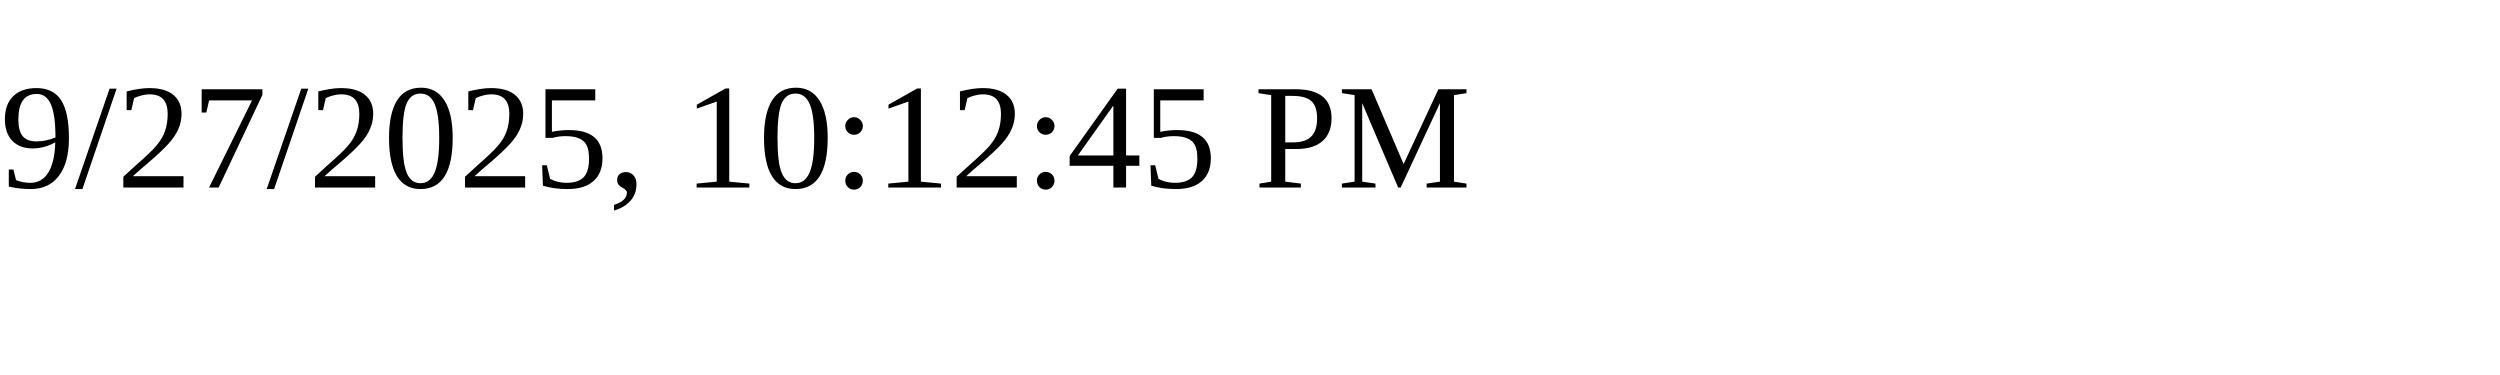
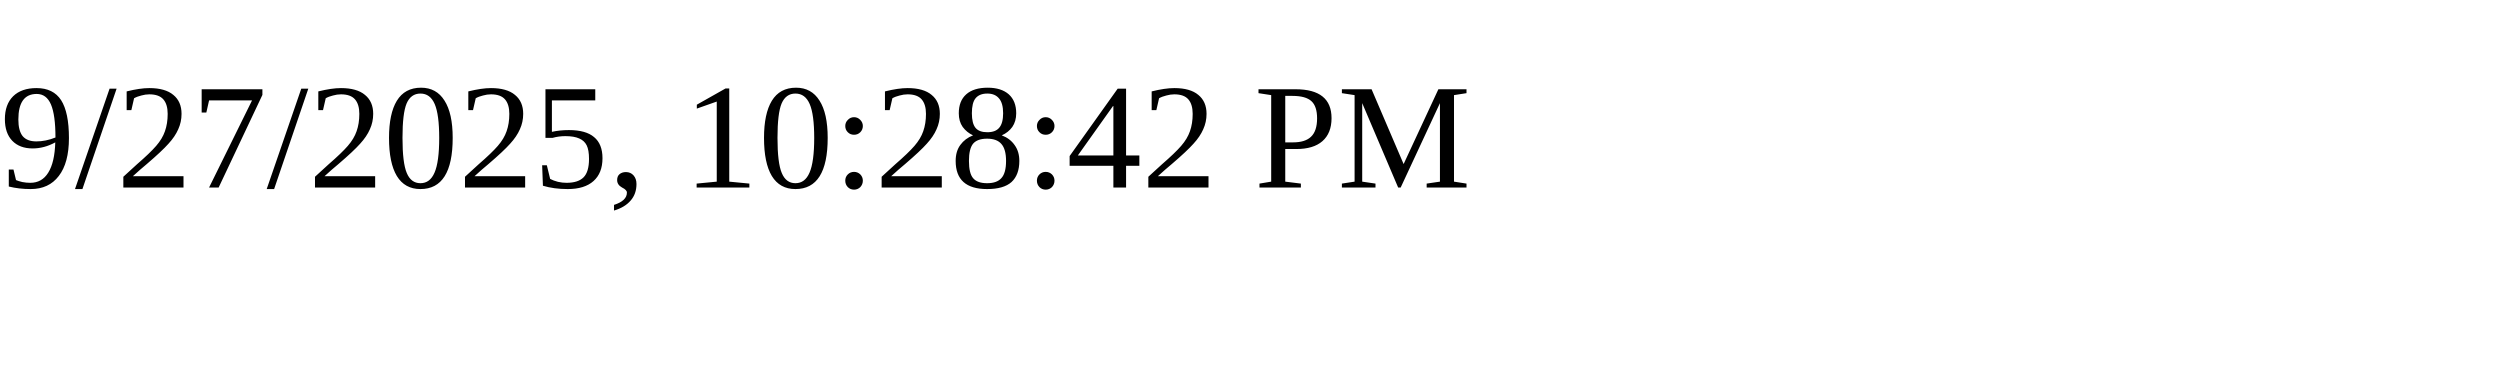
<svg xmlns="http://www.w3.org/2000/svg" height="30" width="200">
-   <text x="0" y="15">9/27/2025, 10:12:45 PM</text>
+   <text x="0" y="15">9/27/2025, 10:28:42 PM</text>
</svg>
